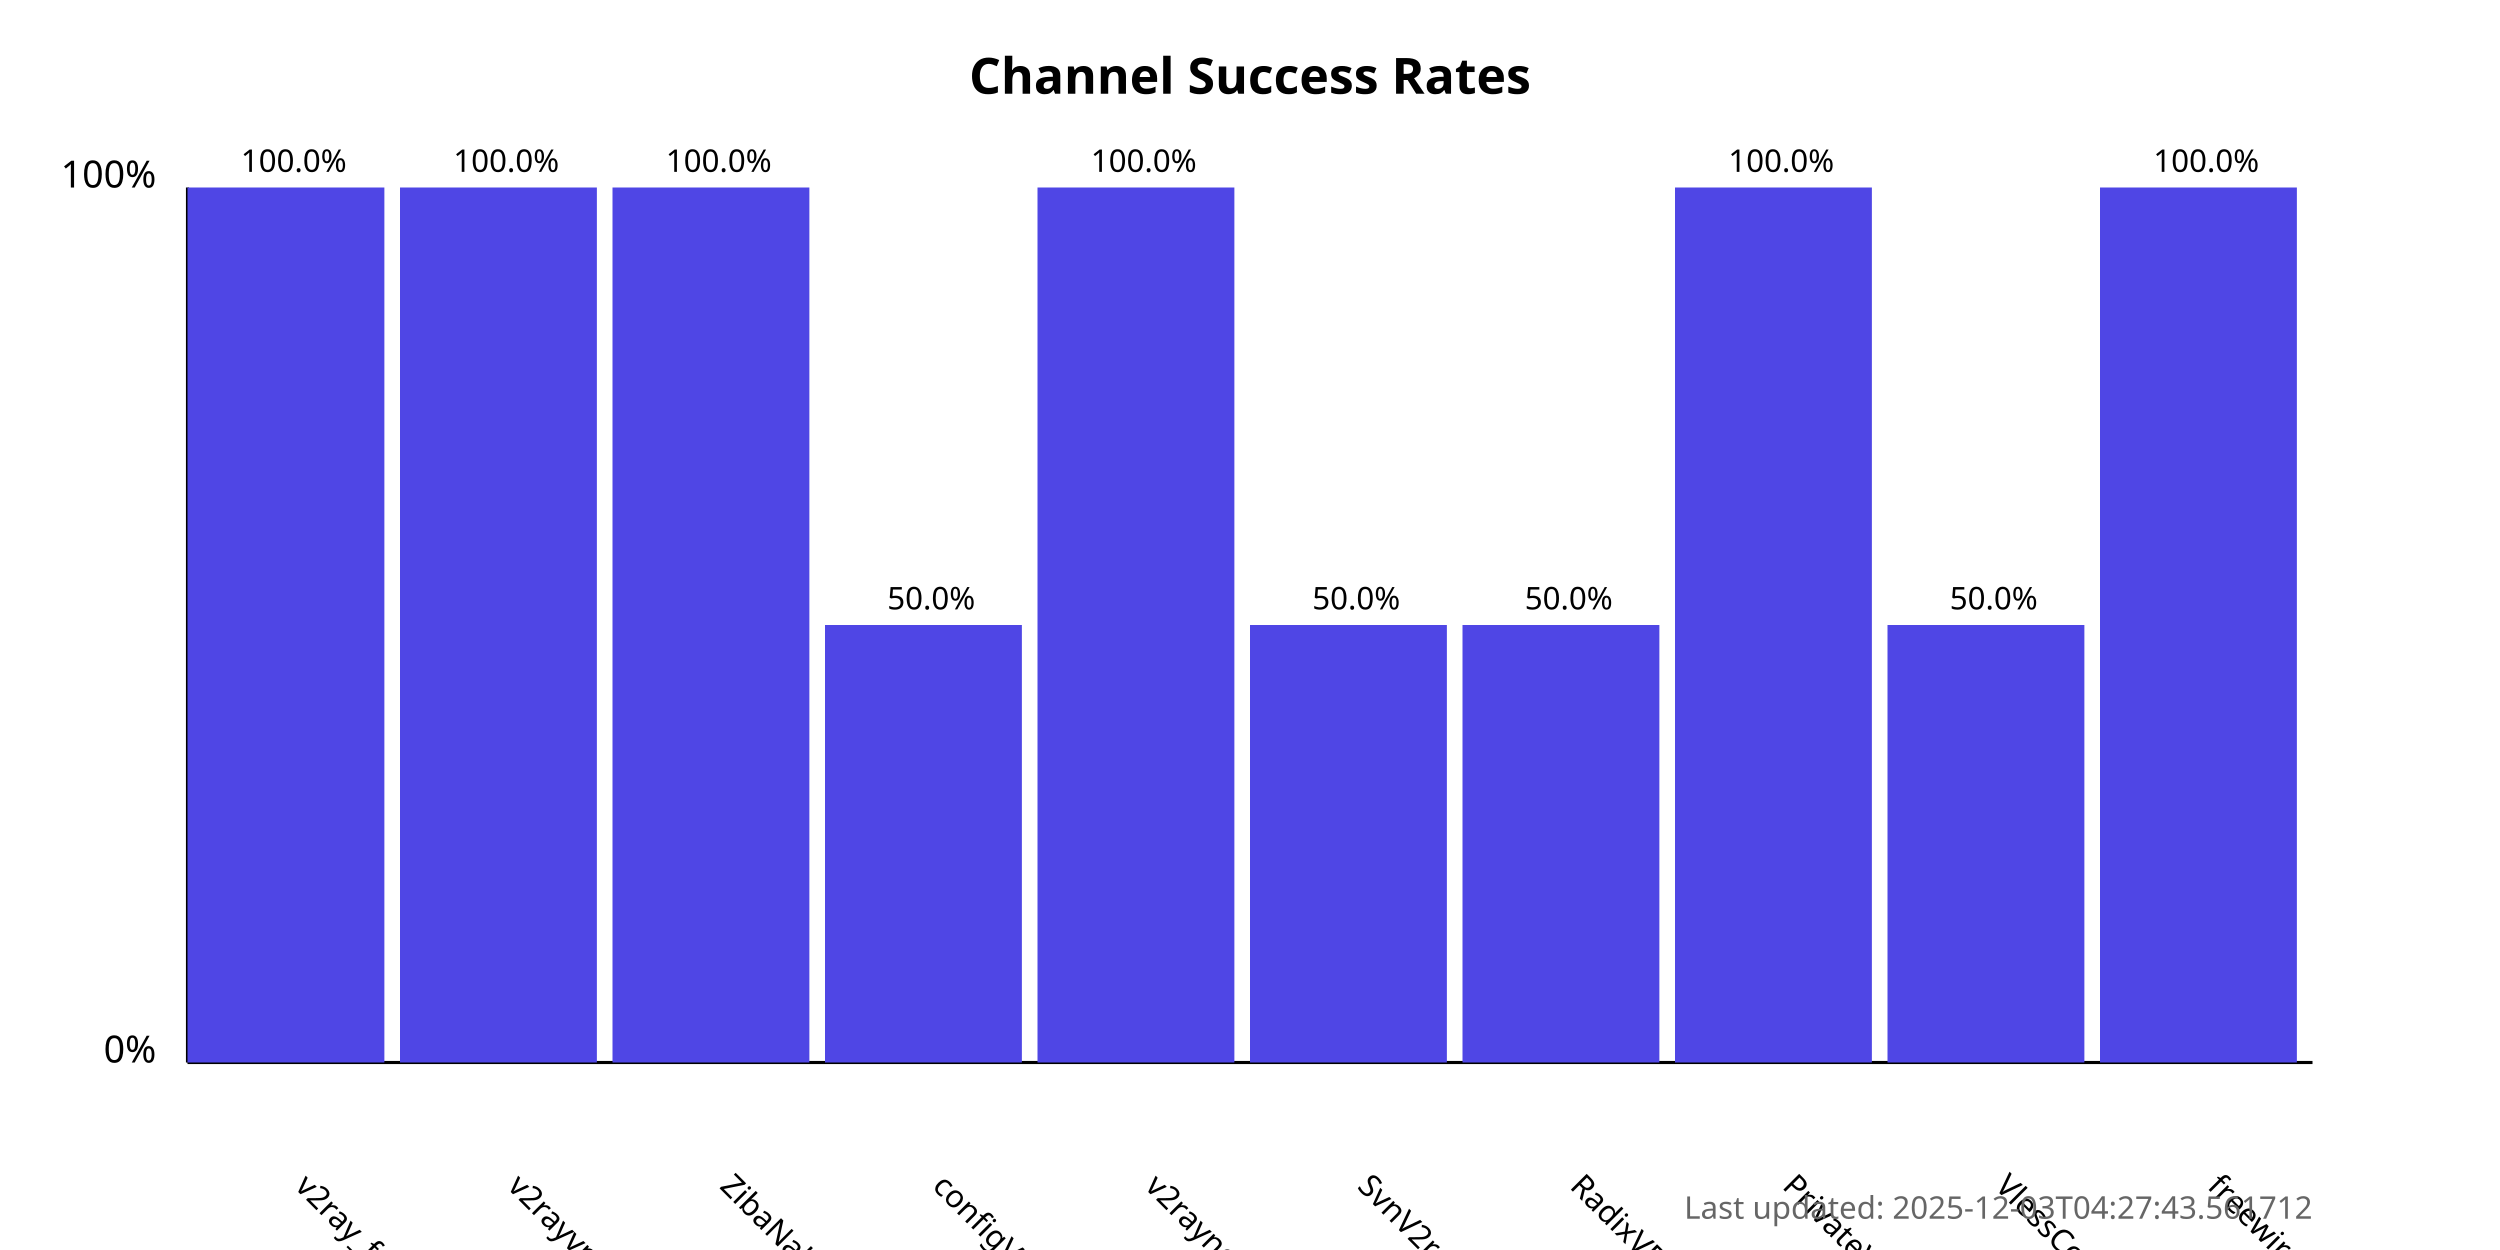
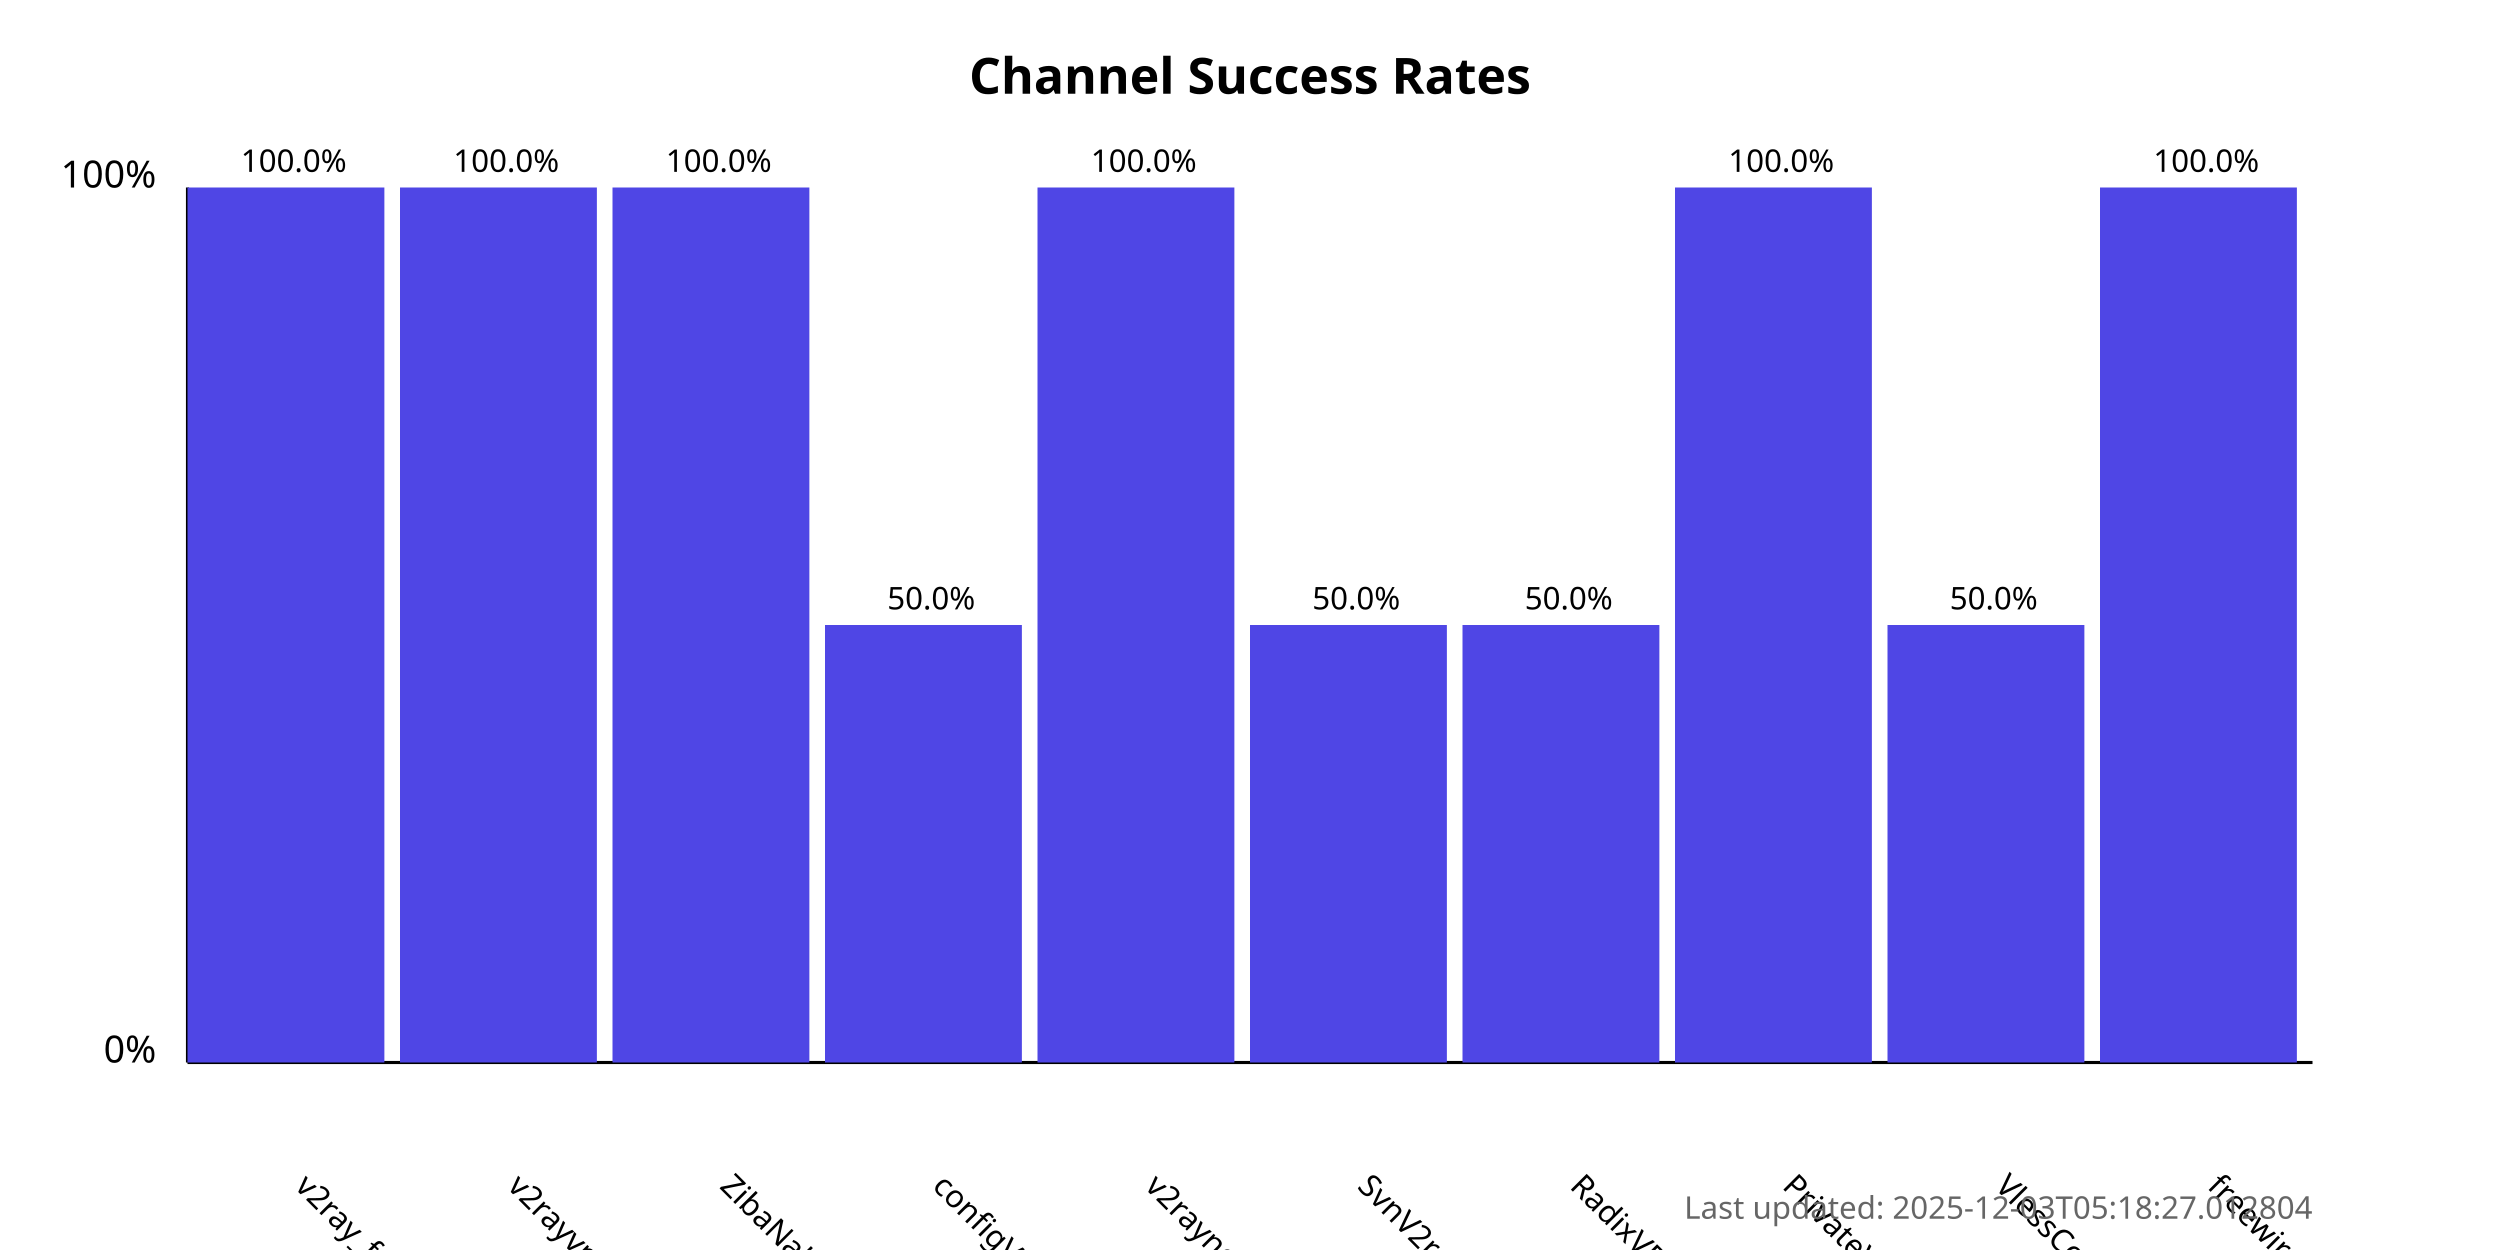
<svg xmlns="http://www.w3.org/2000/svg" width="800" height="400">
  <style>
            .chart-title { font: bold 16px sans-serif; }
            .axis-label { font: 12px sans-serif; }
            .tick-label { font: 10px sans-serif; }
            .bar { fill: #4f46e5; }
            .bar:hover { fill: #6366f1; }
            .timestamp { font: 10px sans-serif; fill: #666; }
        </style>
  <text x="400.0" y="30" text-anchor="middle" class="chart-title">
            Channel Success Rates
        </text>
  <line x1="60" y1="340" x2="60" y2="60" stroke="black" stroke-width="1" />
  <line x1="60" y1="340" x2="740" y2="340" stroke="black" stroke-width="1" />
  <text x="50" y="340" text-anchor="end" class="axis-label">0%</text>
  <text x="50" y="60" text-anchor="end" class="axis-label">100%</text>
  <g>
    <rect x="60" y="60.0" width="63.0" height="280.0" class="bar" />
    <text x="94.0" y="380" transform="rotate(45, 94.0, 380)" text-anchor="start" class="tick-label">
                v2ray_free_conf
            </text>
    <text x="94.0" y="55.0" text-anchor="middle" class="tick-label">
                100.0%
            </text>
  </g>
  <g>
    <rect x="128.0" y="60.0" width="63.0" height="280.0" class="bar" />
    <text x="162.0" y="380" transform="rotate(45, 162.0, 380)" text-anchor="start" class="tick-label">
                v2rayvpno
            </text>
    <text x="162.0" y="55.0" text-anchor="middle" class="tick-label">
                100.0%
            </text>
  </g>
  <g>
    <rect x="196.0" y="60.0" width="63.0" height="280.0" class="bar" />
    <text x="230.0" y="380" transform="rotate(45, 230.0, 380)" text-anchor="start" class="tick-label">
                ZibaNabz
            </text>
    <text x="230.0" y="55.0" text-anchor="middle" class="tick-label">
                100.0%
            </text>
  </g>
  <g>
    <rect x="264.0" y="200.0" width="63.0" height="140.0" class="bar" />
    <text x="298.0" y="380" transform="rotate(45, 298.0, 380)" text-anchor="start" class="tick-label">
                configV2rayForFree
            </text>
    <text x="298.0" y="195.0" text-anchor="middle" class="tick-label">
                50.0%
            </text>
  </g>
  <g>
    <rect x="332.0" y="60.0" width="63.0" height="280.0" class="bar" />
    <text x="366.0" y="380" transform="rotate(45, 366.0, 380)" text-anchor="start" class="tick-label">
                v2rayngvpn
            </text>
    <text x="366.0" y="55.0" text-anchor="middle" class="tick-label">
                100.0%
            </text>
  </g>
  <g>
    <rect x="400.0" y="200.0" width="63.0" height="140.0" class="bar" />
    <text x="434.0" y="380" transform="rotate(45, 434.0, 380)" text-anchor="start" class="tick-label">
                SvnV2ray
            </text>
    <text x="434.0" y="195.0" text-anchor="middle" class="tick-label">
                50.0%
            </text>
  </g>
  <g>
    <rect x="468.0" y="200.0" width="63.0" height="140.0" class="bar" />
    <text x="502.0" y="380" transform="rotate(45, 502.0, 380)" text-anchor="start" class="tick-label">
                RadixVPN
            </text>
    <text x="502.0" y="195.0" text-anchor="middle" class="tick-label">
                50.0%
            </text>
  </g>
  <g>
    <rect x="536.0" y="60.0" width="63.0" height="280.0" class="bar" />
    <text x="570.0" y="380" transform="rotate(45, 570.0, 380)" text-anchor="start" class="tick-label">
                PrivateVPNs
            </text>
    <text x="570.0" y="55.0" text-anchor="middle" class="tick-label">
                100.0%
            </text>
  </g>
  <g>
    <rect x="604.0" y="200.0" width="63.0" height="140.0" class="bar" />
    <text x="638.0" y="380" transform="rotate(45, 638.0, 380)" text-anchor="start" class="tick-label">
                VlessConfig
            </text>
    <text x="638.0" y="195.0" text-anchor="middle" class="tick-label">
                50.0%
            </text>
  </g>
  <g>
    <rect x="672.0" y="60.0" width="63.0" height="280.0" class="bar" />
    <text x="706.0" y="380" transform="rotate(45, 706.0, 380)" text-anchor="start" class="tick-label">
                freewireguard
            </text>
    <text x="706.0" y="55.0" text-anchor="middle" class="tick-label">
                100.0%
            </text>
  </g>
  <text x="740" y="390" text-anchor="end" class="timestamp">
-             Last updated: 2025-12-03T04:27:43.561712
+             Last updated: 2025-12-03T05:18:27.012804
        </text>
</svg>
